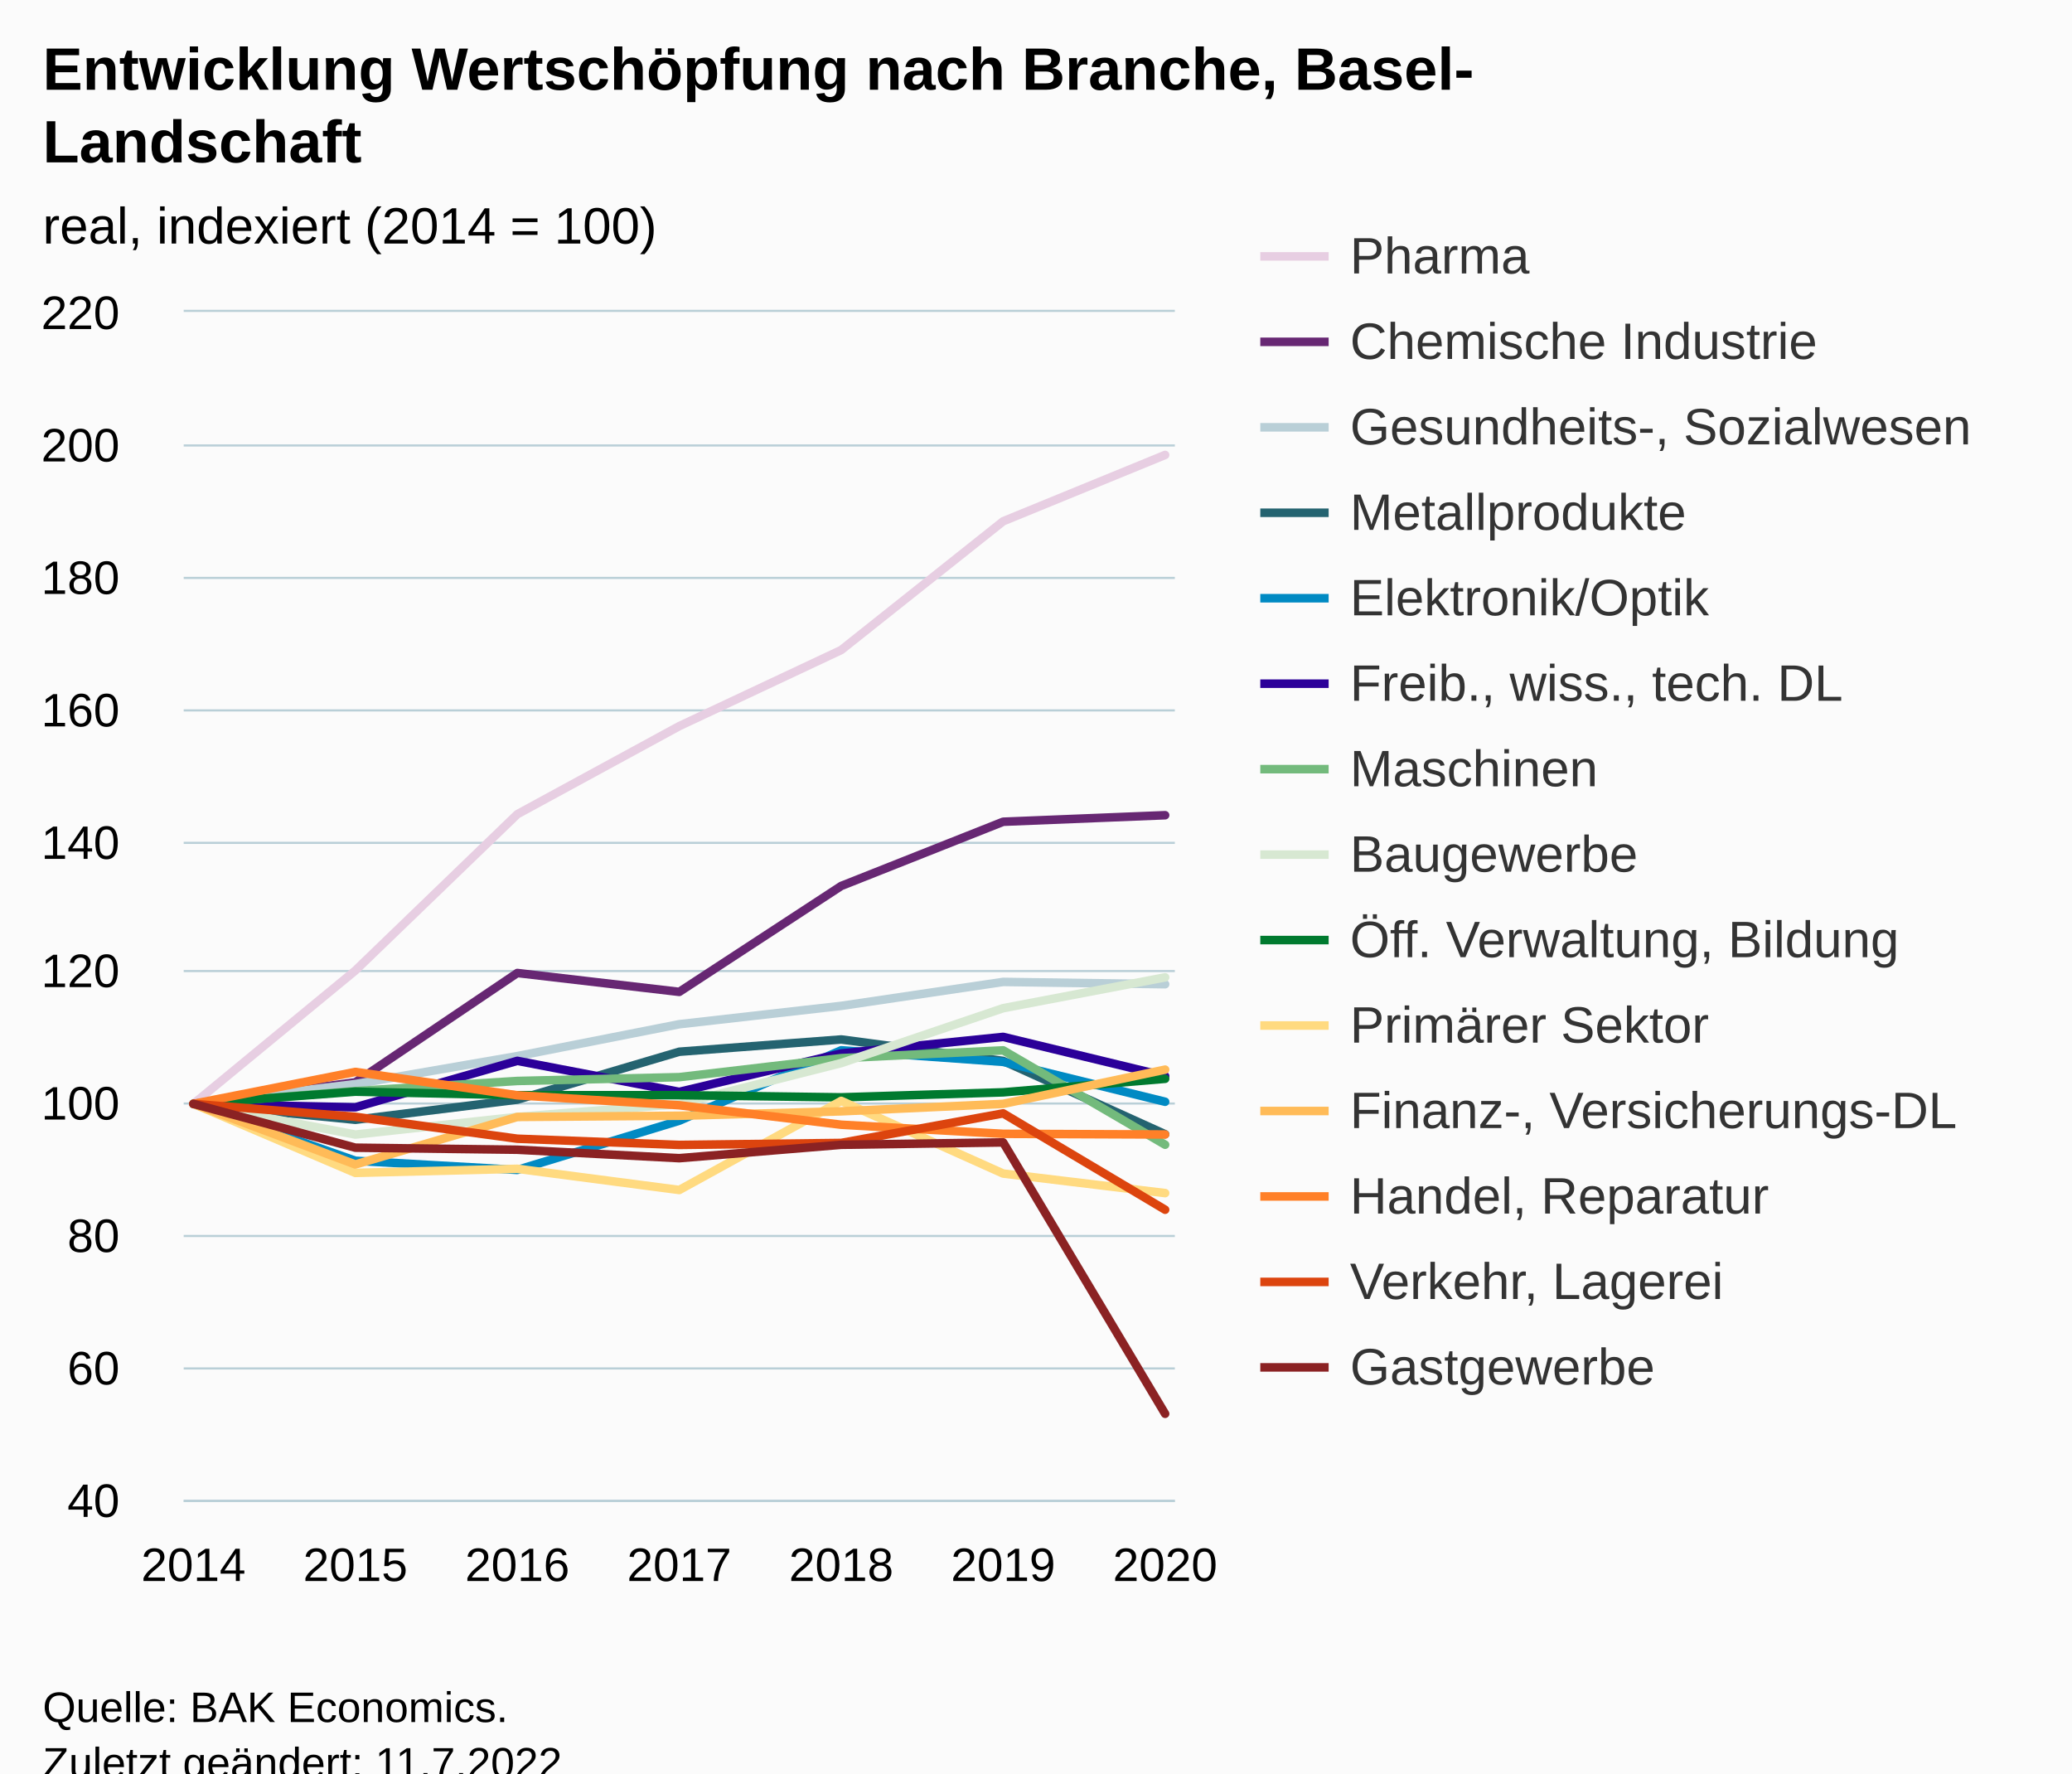
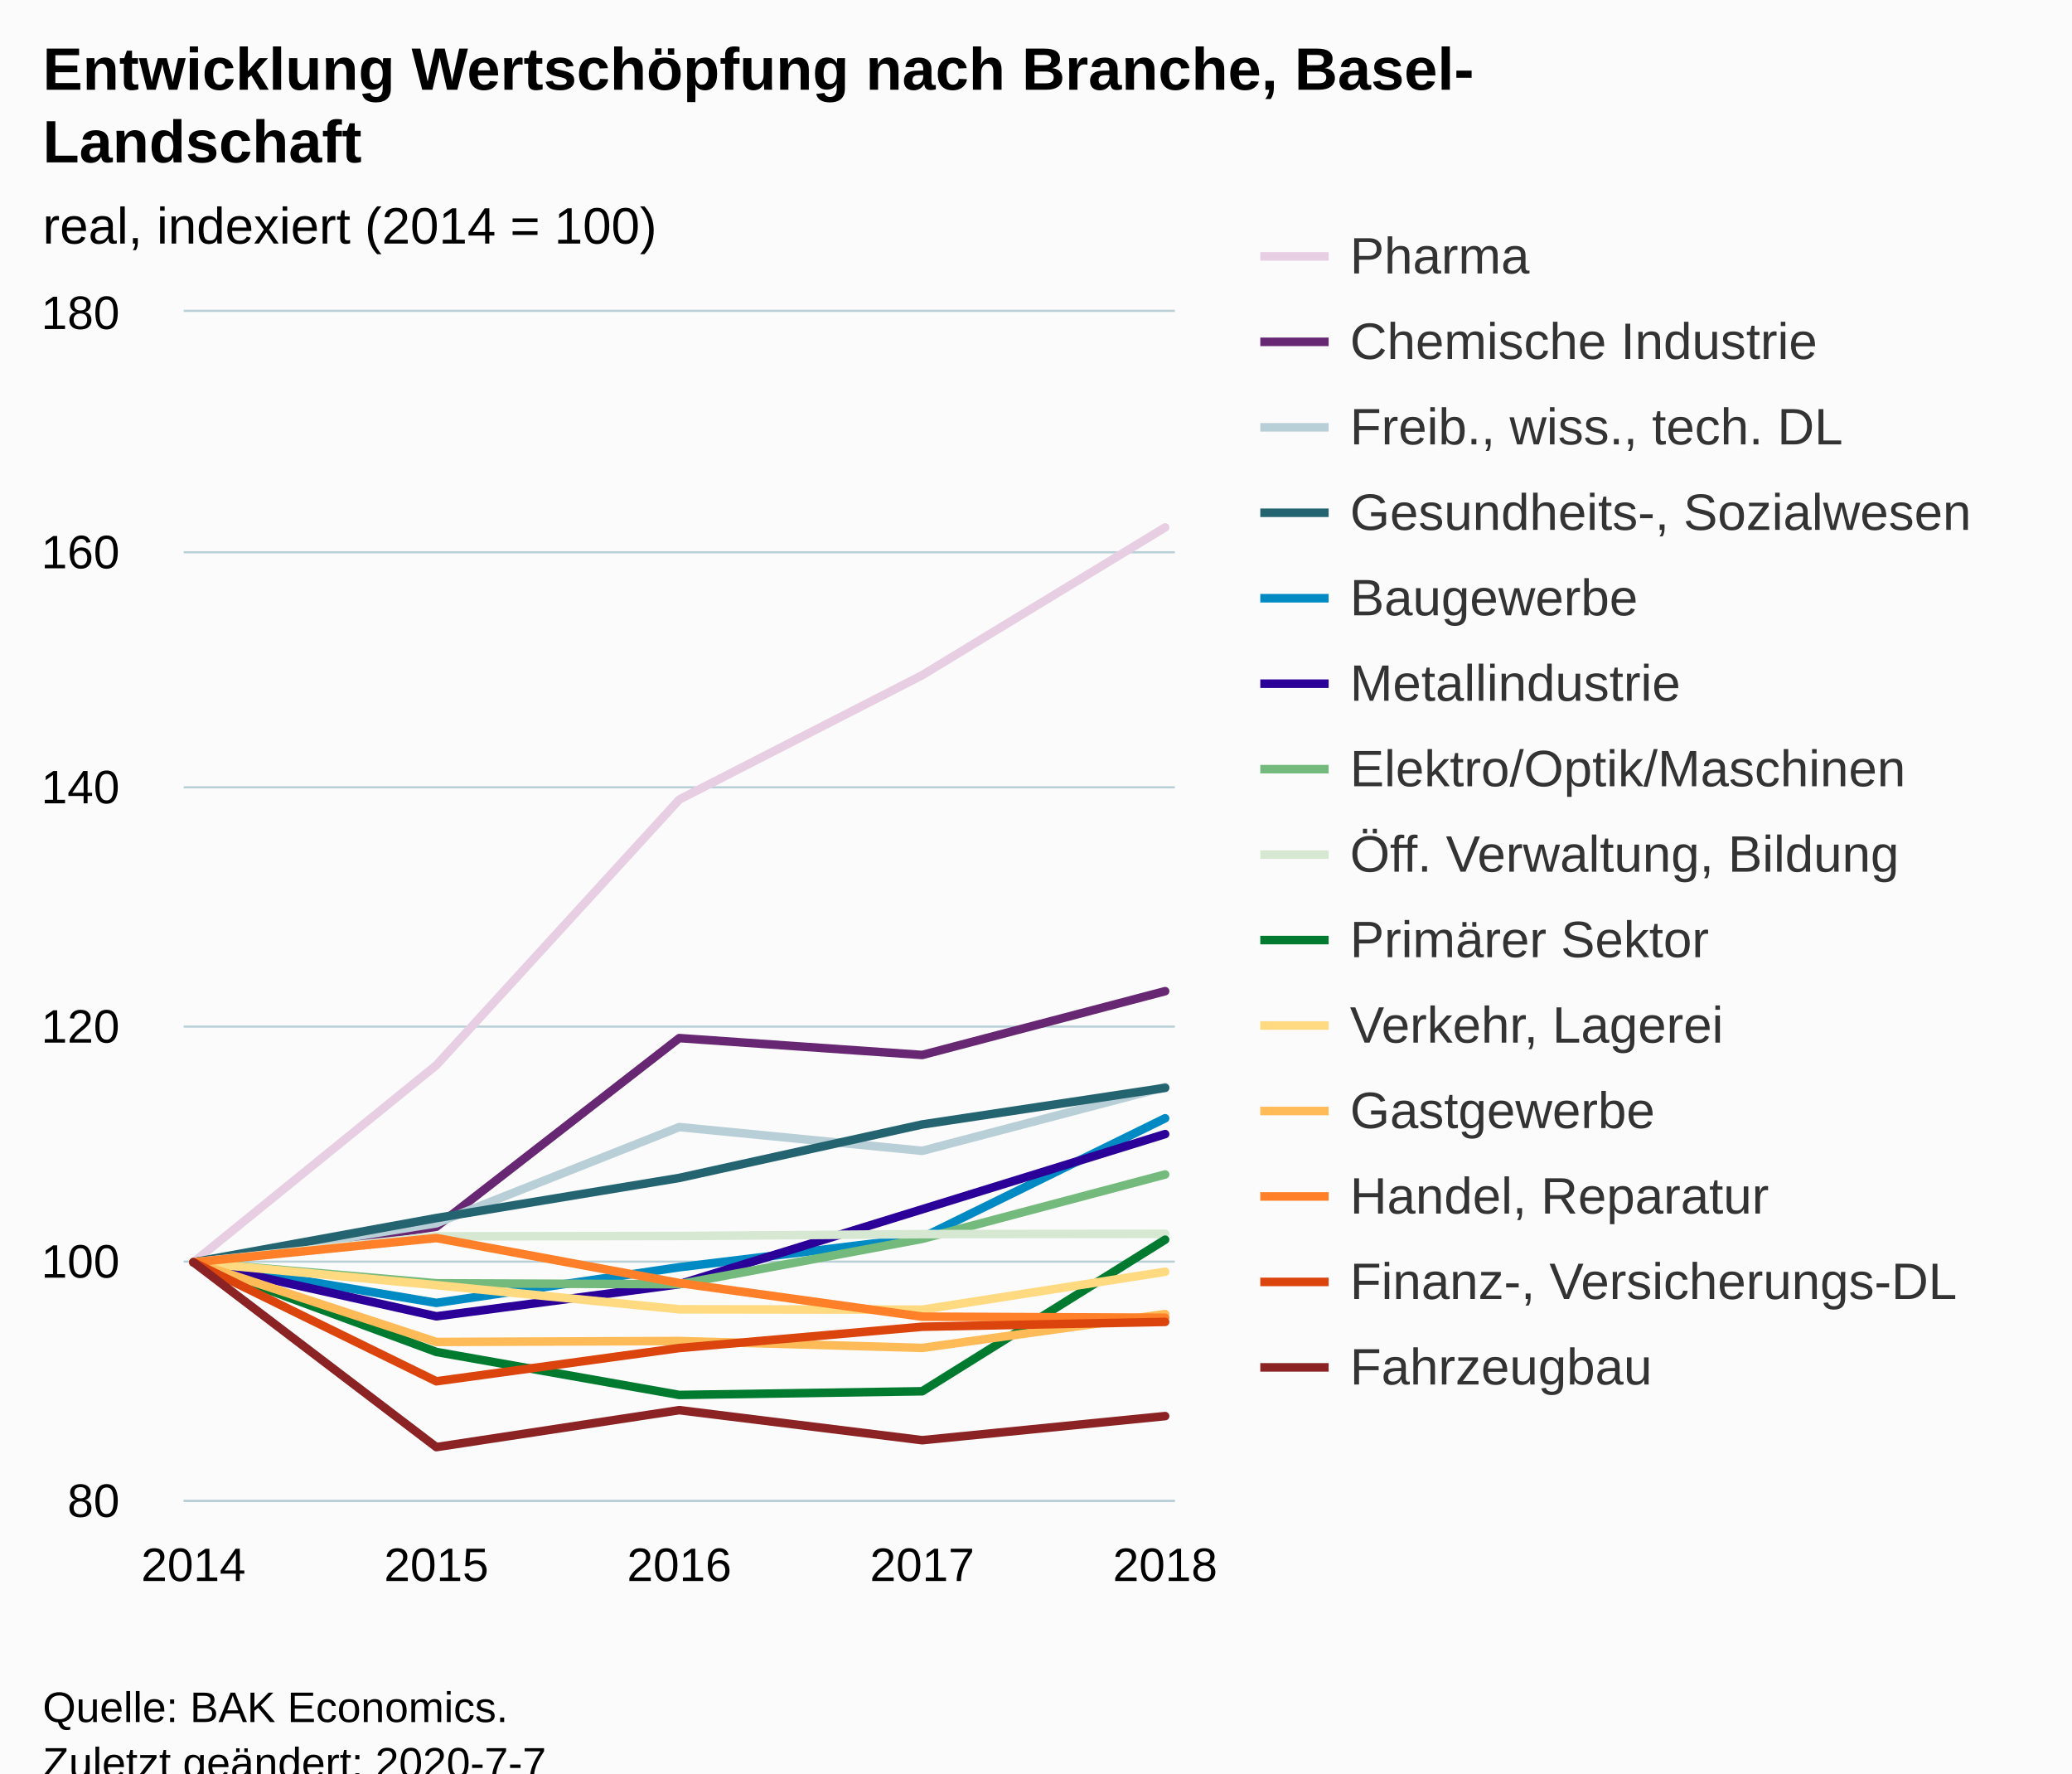
<svg xmlns="http://www.w3.org/2000/svg" version="1.1" class="highcharts-root" style="font-family:Arial;font-size:12px;" viewBox="0 0 485 415">
  <defs>
-     <clipPath id="highcharts-famc9q8-105-">
+     <clipPath id="highcharts-newvuk2-6">
      <rect x="0" y="0" width="232" height="278" fill="none" />
    </clipPath>
-     <clipPath id="highcharts-famc9q8-113-">
+     <clipPath id="highcharts-newvuk2-7">
      <rect x="0" y="0" width="232" height="278" fill="none" />
-     </clipPath>
-     <clipPath id="highcharts-famc9q8-205-">
-       <rect x="43" y="73" width="232" height="278" fill="none" />
    </clipPath>
  </defs>
  <rect fill="#fbfbfb" class="highcharts-background" x="0" y="0" width="485" height="428" rx="0" ry="0" />
  <rect fill="none" class="highcharts-plot-background" x="43" y="73" width="232" height="278" />
  <g class="highcharts-pane-group" data-z-index="0" />
-   <g class="highcharts-grid highcharts-xaxis-grid" data-z-index="1">
+   <g class="highcharts-grid highcharts-xaxis-grid " data-z-index="1">
    <path fill="none" data-z-index="1" class="highcharts-grid-line" d="M 44.5 73 L 44.5 351" opacity="1" />
-     <path fill="none" data-z-index="1" class="highcharts-grid-line" d="M 82.5 73 L 82.5 351" opacity="1" />
-     <path fill="none" data-z-index="1" class="highcharts-grid-line" d="M 120.5 73 L 120.5 351" opacity="1" />
+     <path fill="none" data-z-index="1" class="highcharts-grid-line" d="M 101.5 73 L 101.5 351" opacity="1" />
    <path fill="none" data-z-index="1" class="highcharts-grid-line" d="M 158.5 73 L 158.5 351" opacity="1" />
-     <path fill="none" data-z-index="1" class="highcharts-grid-line" d="M 196.5 73 L 196.5 351" opacity="1" />
-     <path fill="none" data-z-index="1" class="highcharts-grid-line" d="M 234.5 73 L 234.5 351" opacity="1" />
+     <path fill="none" data-z-index="1" class="highcharts-grid-line" d="M 215.5 73 L 215.5 351" opacity="1" />
    <path fill="none" data-z-index="1" class="highcharts-grid-line" d="M 272.5 73 L 272.5 351" opacity="1" />
  </g>
-   <g class="highcharts-grid highcharts-yaxis-grid" data-z-index="1">
+   <g class="highcharts-grid highcharts-yaxis-grid " data-z-index="1">
    <path fill="none" stroke="#B9CFD7" stroke-width="0.5" data-z-index="1" class="highcharts-grid-line" d="M 43 351.25 L 275 351.25" opacity="1" />
-     <path fill="none" stroke="#B9CFD7" stroke-width="0.5" data-z-index="1" class="highcharts-grid-line" d="M 43 320.25 L 275 320.25" opacity="1" />
-     <path fill="none" stroke="#B9CFD7" stroke-width="0.5" data-z-index="1" class="highcharts-grid-line" d="M 43 289.25 L 275 289.25" opacity="1" />
-     <path fill="none" stroke="#B9CFD7" stroke-width="0.5" data-z-index="1" class="highcharts-grid-line" d="M 43 258.25 L 275 258.25" opacity="1" />
-     <path fill="none" stroke="#B9CFD7" stroke-width="0.5" data-z-index="1" class="highcharts-grid-line" d="M 43 227.25 L 275 227.25" opacity="1" />
-     <path fill="none" stroke="#B9CFD7" stroke-width="0.5" data-z-index="1" class="highcharts-grid-line" d="M 43 197.25 L 275 197.25" opacity="1" />
-     <path fill="none" stroke="#B9CFD7" stroke-width="0.5" data-z-index="1" class="highcharts-grid-line" d="M 43 166.25 L 275 166.25" opacity="1" />
-     <path fill="none" stroke="#B9CFD7" stroke-width="0.5" data-z-index="1" class="highcharts-grid-line" d="M 43 135.25 L 275 135.25" opacity="1" />
-     <path fill="none" stroke="#B9CFD7" stroke-width="0.5" data-z-index="1" class="highcharts-grid-line" d="M 43 104.25 L 275 104.25" opacity="1" />
+     <path fill="none" stroke="#B9CFD7" stroke-width="0.5" data-z-index="1" class="highcharts-grid-line" d="M 43 295.25 L 275 295.25" opacity="1" />
+     <path fill="none" stroke="#B9CFD7" stroke-width="0.5" data-z-index="1" class="highcharts-grid-line" d="M 43 240.25 L 275 240.25" opacity="1" />
+     <path fill="none" stroke="#B9CFD7" stroke-width="0.5" data-z-index="1" class="highcharts-grid-line" d="M 43 184.25 L 275 184.25" opacity="1" />
+     <path fill="none" stroke="#B9CFD7" stroke-width="0.5" data-z-index="1" class="highcharts-grid-line" d="M 43 129.25 L 275 129.25" opacity="1" />
    <path fill="none" stroke="#B9CFD7" stroke-width="0.5" data-z-index="1" class="highcharts-grid-line" d="M 43 72.75 L 275 72.75" opacity="1" />
  </g>
  <rect fill="none" class="highcharts-plot-border" data-z-index="1" x="43" y="73" width="232" height="278" />
-   <g class="highcharts-axis highcharts-xaxis" data-z-index="2">
+   <g class="highcharts-axis highcharts-xaxis " data-z-index="2">
    <path fill="none" class="highcharts-axis-line" stroke="#B9CFD7" stroke-width="0.5" data-z-index="7" d="M 43 351.25 L 275 351.25" />
  </g>
-   <g class="highcharts-axis highcharts-yaxis" data-z-index="2">
+   <g class="highcharts-axis highcharts-yaxis " data-z-index="2">
    <path fill="none" class="highcharts-axis-line" data-z-index="7" d="M 43 73 L 43 351" />
  </g>
  <g class="highcharts-series-group" data-z-index="3">
-     <g class="highcharts-series highcharts-series-0 highcharts-line-series" data-z-index="0.1" opacity="1" transform="translate(43,73) scale(1 1)" clip-path="url(#highcharts-famc9q8-113-)">
-       <path fill="none" d="M 2.275 185.333 L 40.183 154.12 L 78.092 117.548 L 116 96.929 L 153.908 79.122 L 191.817 48.99 L 229.725 33.468" class="highcharts-graph" data-z-index="1" stroke="#E7CEE2" stroke-width="2" stroke-linejoin="round" stroke-linecap="round" />
-     </g>
-     <g class="highcharts-markers highcharts-series-0 highcharts-line-series" data-z-index="0.1" opacity="1" transform="translate(43,73) scale(1 1)" clip-path="none" />
-     <g class="highcharts-series highcharts-series-1 highcharts-line-series" data-z-index="0.1" opacity="1" transform="translate(43,73) scale(1 1)" clip-path="url(#highcharts-famc9q8-113-)">
-       <path fill="none" d="M 2.275 185.333 L 40.183 180.283 L 78.092 154.707 L 116 159.124 L 153.908 134.336 L 191.817 119.308 L 229.725 117.779" class="highcharts-graph" data-z-index="1" stroke="#672773" stroke-width="2" stroke-linejoin="round" stroke-linecap="round" />
-     </g>
-     <g class="highcharts-markers highcharts-series-1 highcharts-line-series" data-z-index="0.1" opacity="1" transform="translate(43,73) scale(1 1)" clip-path="none" />
-     <g class="highcharts-series highcharts-series-2 highcharts-line-series" data-z-index="0.1" opacity="1" transform="translate(43,73) scale(1 1)" clip-path="url(#highcharts-famc9q8-113-)">
-       <path fill="none" d="M 2.275 185.333 L 40.183 180.7 L 78.092 174.152 L 116 166.692 L 153.908 162.398 L 191.817 156.792 L 229.725 157.333" class="highcharts-graph" data-z-index="1" stroke="#B9CFD7" stroke-width="2" stroke-linejoin="round" stroke-linecap="round" />
-     </g>
-     <g class="highcharts-markers highcharts-series-2 highcharts-line-series" data-z-index="0.1" opacity="1" transform="translate(43,73) scale(1 1)" clip-path="none" />
-     <g class="highcharts-series highcharts-series-3 highcharts-line-series" data-z-index="0.1" opacity="1" transform="translate(43,73) scale(1 1)" clip-path="url(#highcharts-famc9q8-113-)">
-       <path fill="none" d="M 2.275 185.333 L 40.183 189.055 L 78.092 184.345 L 116 173.132 L 153.908 170.26 L 191.817 175.279 L 229.725 192.438" class="highcharts-graph" data-z-index="1" stroke="#246370" stroke-width="2" stroke-linejoin="round" stroke-linecap="round" />
-     </g>
-     <g class="highcharts-markers highcharts-series-3 highcharts-line-series" data-z-index="0.1" opacity="1" transform="translate(43,73) scale(1 1)" clip-path="none" />
-     <g class="highcharts-series highcharts-series-4 highcharts-line-series" data-z-index="0.1" opacity="1" transform="translate(43,73) scale(1 1)" clip-path="url(#highcharts-famc9q8-113-)">
-       <path fill="none" d="M 2.275 185.333 L 40.183 198.646 L 78.092 200.793 L 116 189.272 L 153.908 172.792 L 191.817 175.511 L 229.725 184.839" class="highcharts-graph" data-z-index="1" stroke="#008AC3" stroke-width="2" stroke-linejoin="round" stroke-linecap="round" />
-     </g>
-     <g class="highcharts-markers highcharts-series-4 highcharts-line-series" data-z-index="0.1" opacity="1" transform="translate(43,73) scale(1 1)" clip-path="none" />
-     <g class="highcharts-series highcharts-series-5 highcharts-line-series" data-z-index="0.1" opacity="1" transform="translate(43,73) scale(1 1)" clip-path="url(#highcharts-famc9q8-113-)">
-       <path fill="none" d="M 2.275 185.333 L 40.183 186.136 L 78.092 175.264 L 116 182.522 L 153.908 173.534 L 191.817 169.657 L 229.725 178.831" class="highcharts-graph" data-z-index="1" stroke="#2B0099" stroke-width="2" stroke-linejoin="round" stroke-linecap="round" />
-     </g>
-     <g class="highcharts-markers highcharts-series-5 highcharts-line-series" data-z-index="0.1" opacity="1" transform="translate(43,73) scale(1 1)" clip-path="none" />
-     <g class="highcharts-series highcharts-series-6 highcharts-line-series" data-z-index="0.1" opacity="1" transform="translate(43,73) scale(1 1)" clip-path="url(#highcharts-famc9q8-113-)">
-       <path fill="none" d="M 2.275 185.333 L 40.183 182.337 L 78.092 179.974 L 116 179.078 L 153.908 174.63 L 191.817 172.808 L 229.725 194.893" class="highcharts-graph" data-z-index="1" stroke="#73BA7C" stroke-width="2" stroke-linejoin="round" stroke-linecap="round" />
-     </g>
-     <g class="highcharts-markers highcharts-series-6 highcharts-line-series" data-z-index="0.1" opacity="1" transform="translate(43,73) scale(1 1)" clip-path="none" />
-     <g class="highcharts-series highcharts-series-7 highcharts-line-series" data-z-index="0.1" opacity="1" transform="translate(43,73) scale(1 1)" clip-path="url(#highcharts-famc9q8-113-)">
-       <path fill="none" d="M 2.275 185.333 L 40.183 192.515 L 78.092 188.376 L 116 185.38 L 153.908 175.789 L 191.817 162.939 L 229.725 155.726" class="highcharts-graph" data-z-index="1" stroke="#D7E8D2" stroke-width="2" stroke-linejoin="round" stroke-linecap="round" />
-     </g>
-     <g class="highcharts-markers highcharts-series-7 highcharts-line-series" data-z-index="0.1" opacity="1" transform="translate(43,73) scale(1 1)" clip-path="none" />
-     <g class="highcharts-series highcharts-series-8 highcharts-line-series" data-z-index="0.1" opacity="1" transform="translate(43,73) scale(1 1)" clip-path="url(#highcharts-famc9q8-113-)">
-       <path fill="none" d="M 2.275 185.333 L 40.183 182.476 L 78.092 183.31 L 116 183.295 L 153.908 183.804 L 191.817 182.631 L 229.725 179.464" class="highcharts-graph" data-z-index="1" stroke="#007A2F" stroke-width="2" stroke-linejoin="round" stroke-linecap="round" />
-     </g>
-     <g class="highcharts-markers highcharts-series-8 highcharts-line-series" data-z-index="0.1" opacity="1" transform="translate(43,73) scale(1 1)" clip-path="none" />
-     <g class="highcharts-series highcharts-series-9 highcharts-line-series" data-z-index="0.1" opacity="1" transform="translate(43,73) scale(1 1)" clip-path="url(#highcharts-famc9q8-113-)">
-       <path fill="none" d="M 2.275 185.333 L 40.183 201.488 L 78.092 200.531 L 116 205.488 L 153.908 184.638 L 191.817 201.643 L 229.725 206.214" class="highcharts-graph" data-z-index="1" stroke="#FFDA80" stroke-width="2" stroke-linejoin="round" stroke-linecap="round" />
-     </g>
-     <g class="highcharts-markers highcharts-series-9 highcharts-line-series" data-z-index="0.1" opacity="1" transform="translate(43,73) scale(1 1)" clip-path="none" />
-     <g class="highcharts-series highcharts-series-10 highcharts-line-series" data-z-index="0.1" opacity="1" transform="translate(43,73) scale(1 1)" clip-path="url(#highcharts-famc9q8-113-)">
-       <path fill="none" d="M 2.275 185.333 L 40.183 199.511 L 78.092 188.391 L 116 188.113 L 153.908 187.079 L 191.817 185.333 L 229.725 177.318" class="highcharts-graph" data-z-index="1" stroke="#FFBB58" stroke-width="2" stroke-linejoin="round" stroke-linecap="round" />
-     </g>
-     <g class="highcharts-markers highcharts-series-10 highcharts-line-series" data-z-index="0.1" opacity="1" transform="translate(43,73) scale(1 1)" clip-path="none" />
-     <g class="highcharts-series highcharts-series-11 highcharts-line-series" data-z-index="0.1" opacity="1" transform="translate(43,73) scale(1 1)" clip-path="url(#highcharts-famc9q8-113-)">
-       <path fill="none" d="M 2.275 185.333 L 40.183 177.858 L 78.092 183.326 L 116 185.658 L 153.908 190.214 L 191.817 192.345 L 229.725 192.5" class="highcharts-graph" data-z-index="1" stroke="#FF8028" stroke-width="2" stroke-linejoin="round" stroke-linecap="round" />
-     </g>
-     <g class="highcharts-markers highcharts-series-11 highcharts-line-series" data-z-index="0.1" opacity="1" transform="translate(43,73) scale(1 1)" clip-path="none" />
-     <g class="highcharts-series highcharts-series-12 highcharts-line-series" data-z-index="0.1" opacity="1" transform="translate(43,73) scale(1 1)" clip-path="url(#highcharts-famc9q8-113-)">
-       <path fill="none" d="M 2.275 185.333 L 40.183 188.36 L 78.092 193.488 L 116 194.94 L 153.908 194.476 L 191.817 187.557 L 229.725 210.106" class="highcharts-graph" data-z-index="1" stroke="#DC440E" stroke-width="2" stroke-linejoin="round" stroke-linecap="round" />
-     </g>
-     <g class="highcharts-markers highcharts-series-12 highcharts-line-series" data-z-index="0.1" opacity="1" transform="translate(43,73) scale(1 1)" clip-path="none" />
-     <g class="highcharts-series highcharts-series-13 highcharts-line-series" data-z-index="0.1" opacity="1" transform="translate(43,73) scale(1 1)" clip-path="url(#highcharts-famc9q8-113-)">
-       <path fill="none" d="M 2.275 185.333 L 40.183 195.588 L 78.092 196.067 L 116 198.044 L 153.908 194.909 L 191.817 194.353 L 229.725 257.86" class="highcharts-graph" data-z-index="1" stroke="#8B2223" stroke-width="2" stroke-linejoin="round" stroke-linecap="round" />
-     </g>
-     <g class="highcharts-markers highcharts-series-13 highcharts-line-series" data-z-index="0.1" opacity="1" transform="translate(43,73) scale(1 1)" clip-path="none" />
+     <g data-z-index="0.1" class="highcharts-series highcharts-series-0 highcharts-line-series " transform="translate(43,73) scale(1 1)" clip-path="url(#highcharts-newvuk2-7)">
+       <path fill="none" d="M 2.275 222.4 L 59.137 176.28 L 116 114.119 L 172.863 85.012 L 229.725 50.429" class="highcharts-graph" data-z-index="1" stroke="#E7CEE2" stroke-width="2" stroke-linejoin="round" stroke-linecap="round" />
+     </g>
+     <g data-z-index="0.1" class="highcharts-markers highcharts-series-0 highcharts-line-series " transform="translate(43,73) scale(1 1)" clip-path="none" />
+     <g data-z-index="0.1" class="highcharts-series highcharts-series-1 highcharts-line-series " transform="translate(43,73) scale(1 1)" clip-path="url(#highcharts-newvuk2-7)">
+       <path fill="none" d="M 2.275 222.4 L 59.137 214.088 L 116 169.941 L 172.863 173.889 L 229.725 158.96" class="highcharts-graph" data-z-index="1" stroke="#672773" stroke-width="2" stroke-linejoin="round" stroke-linecap="round" />
+     </g>
+     <g data-z-index="0.1" class="highcharts-markers highcharts-series-1 highcharts-line-series " transform="translate(43,73) scale(1 1)" clip-path="none" />
+     <g data-z-index="0.1" class="highcharts-series highcharts-series-2 highcharts-line-series " transform="translate(43,73) scale(1 1)" clip-path="url(#highcharts-newvuk2-7)">
+       <path fill="none" d="M 2.275 222.4 L 59.137 213.282 L 116 190.764 L 172.863 196.324 L 229.725 181.395" class="highcharts-graph" data-z-index="1" stroke="#B9CFD7" stroke-width="2" stroke-linejoin="round" stroke-linecap="round" />
+     </g>
+     <g data-z-index="0.1" class="highcharts-markers highcharts-series-2 highcharts-line-series " transform="translate(43,73) scale(1 1)" clip-path="none" />
+     <g data-z-index="0.1" class="highcharts-series highcharts-series-3 highcharts-line-series " transform="translate(43,73) scale(1 1)" clip-path="url(#highcharts-newvuk2-7)">
+       <path fill="none" d="M 2.275 222.4 L 59.137 212.058 L 116 202.662 L 172.863 190.152 L 229.725 181.59" class="highcharts-graph" data-z-index="1" stroke="#246370" stroke-width="2" stroke-linejoin="round" stroke-linecap="round" />
+     </g>
+     <g data-z-index="0.1" class="highcharts-markers highcharts-series-3 highcharts-line-series " transform="translate(43,73) scale(1 1)" clip-path="none" />
+     <g data-z-index="0.1" class="highcharts-series highcharts-series-4 highcharts-line-series " transform="translate(43,73) scale(1 1)" clip-path="url(#highcharts-newvuk2-7)">
+       <path fill="none" d="M 2.275 222.4 L 59.137 231.908 L 116 223.568 L 172.863 216.618 L 229.725 188.706" class="highcharts-graph" data-z-index="1" stroke="#008AC3" stroke-width="2" stroke-linejoin="round" stroke-linecap="round" />
+     </g>
+     <g data-z-index="0.1" class="highcharts-markers highcharts-series-4 highcharts-line-series " transform="translate(43,73) scale(1 1)" clip-path="none" />
+     <g data-z-index="0.1" class="highcharts-series highcharts-series-5 highcharts-line-series " transform="translate(43,73) scale(1 1)" clip-path="url(#highcharts-newvuk2-7)">
+       <path fill="none" d="M 2.275 222.4 L 59.137 235.049 L 116 227.543 L 172.863 210.001 L 229.725 192.404" class="highcharts-graph" data-z-index="1" stroke="#2B0099" stroke-width="2" stroke-linejoin="round" stroke-linecap="round" />
+     </g>
+     <g data-z-index="0.1" class="highcharts-markers highcharts-series-5 highcharts-line-series " transform="translate(43,73) scale(1 1)" clip-path="none" />
+     <g data-z-index="0.1" class="highcharts-series highcharts-series-6 highcharts-line-series " transform="translate(43,73) scale(1 1)" clip-path="url(#highcharts-newvuk2-7)">
+       <path fill="none" d="M 2.275 222.4 L 59.137 227.321 L 116 227.543 L 172.863 216.923 L 229.725 201.856" class="highcharts-graph" data-z-index="1" stroke="#73BA7C" stroke-width="2" stroke-linejoin="round" stroke-linecap="round" />
+     </g>
+     <g data-z-index="0.1" class="highcharts-markers highcharts-series-6 highcharts-line-series " transform="translate(43,73) scale(1 1)" clip-path="none" />
+     <g data-z-index="0.1" class="highcharts-series highcharts-series-7 highcharts-line-series " transform="translate(43,73) scale(1 1)" clip-path="url(#highcharts-newvuk2-7)">
+       <path fill="none" d="M 2.275 222.4 L 59.137 216.34 L 116 216.256 L 172.863 215.811 L 229.725 215.756" class="highcharts-graph" data-z-index="1" stroke="#D7E8D2" stroke-width="2" stroke-linejoin="round" stroke-linecap="round" />
+     </g>
+     <g data-z-index="0.1" class="highcharts-markers highcharts-series-7 highcharts-line-series " transform="translate(43,73) scale(1 1)" clip-path="none" />
+     <g data-z-index="0.1" class="highcharts-series highcharts-series-8 highcharts-line-series " transform="translate(43,73) scale(1 1)" clip-path="url(#highcharts-newvuk2-7)">
+       <path fill="none" d="M 2.275 222.4 L 59.137 243.389 L 116 253.453 L 172.863 252.591 L 229.725 217.118" class="highcharts-graph" data-z-index="1" stroke="#007A2F" stroke-width="2" stroke-linejoin="round" stroke-linecap="round" />
+     </g>
+     <g data-z-index="0.1" class="highcharts-markers highcharts-series-8 highcharts-line-series " transform="translate(43,73) scale(1 1)" clip-path="none" />
+     <g data-z-index="0.1" class="highcharts-series highcharts-series-9 highcharts-line-series " transform="translate(43,73) scale(1 1)" clip-path="url(#highcharts-newvuk2-7)">
+       <path fill="none" d="M 2.275 222.4 L 59.137 227.765 L 116 233.409 L 172.863 233.492 L 229.725 224.624" class="highcharts-graph" data-z-index="1" stroke="#FFDA80" stroke-width="2" stroke-linejoin="round" stroke-linecap="round" />
+     </g>
+     <g data-z-index="0.1" class="highcharts-markers highcharts-series-9 highcharts-line-series " transform="translate(43,73) scale(1 1)" clip-path="none" />
+     <g data-z-index="0.1" class="highcharts-series highcharts-series-10 highcharts-line-series " transform="translate(43,73) scale(1 1)" clip-path="url(#highcharts-newvuk2-7)">
+       <path fill="none" d="M 2.275 222.4 L 59.137 241.054 L 116 240.831 L 172.863 242.444 L 229.725 234.521" class="highcharts-graph" data-z-index="1" stroke="#FFBB58" stroke-width="2" stroke-linejoin="round" stroke-linecap="round" />
+     </g>
+     <g data-z-index="0.1" class="highcharts-markers highcharts-series-10 highcharts-line-series " transform="translate(43,73) scale(1 1)" clip-path="none" />
+     <g data-z-index="0.1" class="highcharts-series highcharts-series-11 highcharts-line-series " transform="translate(43,73) scale(1 1)" clip-path="url(#highcharts-newvuk2-7)">
+       <path fill="none" d="M 2.275 222.4 L 59.137 216.729 L 116 227.265 L 172.863 235.132 L 229.725 235.383" class="highcharts-graph" data-z-index="1" stroke="#FF8028" stroke-width="2" stroke-linejoin="round" stroke-linecap="round" />
+     </g>
+     <g data-z-index="0.1" class="highcharts-markers highcharts-series-11 highcharts-line-series " transform="translate(43,73) scale(1 1)" clip-path="none" />
+     <g data-z-index="0.1" class="highcharts-series highcharts-series-12 highcharts-line-series " transform="translate(43,73) scale(1 1)" clip-path="url(#highcharts-newvuk2-7)">
+       <path fill="none" d="M 2.275 222.4 L 59.137 250.256 L 116 242.472 L 172.863 237.495 L 229.725 236.356" class="highcharts-graph" data-z-index="1" stroke="#DC440E" stroke-width="2" stroke-linejoin="round" stroke-linecap="round" />
+     </g>
+     <g data-z-index="0.1" class="highcharts-markers highcharts-series-12 highcharts-line-series " transform="translate(43,73) scale(1 1)" clip-path="none" />
+     <g data-z-index="0.1" class="highcharts-series highcharts-series-13 highcharts-line-series " transform="translate(43,73) scale(1 1)" clip-path="url(#highcharts-newvuk2-7)">
+       <path fill="none" d="M 2.275 222.4 L 59.137 265.657 L 116 257.011 L 172.863 264.044 L 229.725 258.401" class="highcharts-graph" data-z-index="1" stroke="#8B2223" stroke-width="2" stroke-linejoin="round" stroke-linecap="round" />
+     </g>
+     <g data-z-index="0.1" class="highcharts-markers highcharts-series-13 highcharts-line-series " transform="translate(43,73) scale(1 1)" clip-path="none" />
  </g>
  <text x="10" text-anchor="start" class="highcharts-title" data-z-index="4" style="color:#000000;font-size:14px;font-weight:bold;fill:#000000;" y="21">
    <tspan>Entwicklung Wertschöpfung nach Branche, Basel-</tspan>
    <tspan dy="17" x="10">Landschaft</tspan>
  </text>
  <text x="10" text-anchor="start" class="highcharts-subtitle" data-z-index="4" style="color:#000000;font-size:12px;font-weight:normal;fill:#000000;" y="57">
    <tspan>real, indexiert (2014 = 100)</tspan>
  </text>
-   <text x="10" text-anchor="start" class="highcharts-caption" data-z-index="4" style="color:#666666;fill:#666666;" y="385" />
  <g class="highcharts-legend" data-z-index="7" transform="translate(287,46)">
    <rect fill="none" class="highcharts-legend-box" rx="0" ry="0" x="0" y="0" width="188" height="291" visibility="visible" />
    <g data-z-index="1">
      <g>
        <g class="highcharts-legend-item highcharts-line-series highcharts-color-undefined highcharts-series-0" data-z-index="1" transform="translate(8,3)">
          <path fill="none" d="M 0 11 L 16 11" class="highcharts-graph" stroke="#E7CEE2" stroke-width="2" />
-           <text x="21" style="color:#333333;cursor:pointer;font-size:12px;font-weight:normal;fill:#333333;" text-anchor="start" data-z-index="2" y="15">
+           <text x="21" style="color:#333333;font-size:12px;font-weight:normal;cursor:pointer;fill:#333333;" text-anchor="start" data-z-index="2" y="15">
            <tspan>Pharma</tspan>
          </text>
        </g>
        <g class="highcharts-legend-item highcharts-line-series highcharts-color-undefined highcharts-series-1" data-z-index="1" transform="translate(8,23)">
          <path fill="none" d="M 0 11 L 16 11" class="highcharts-graph" stroke="#672773" stroke-width="2" />
-           <text x="21" y="15" style="color:#333333;cursor:pointer;font-size:12px;font-weight:normal;fill:#333333;" text-anchor="start" data-z-index="2">
+           <text x="21" y="15" style="color:#333333;font-size:12px;font-weight:normal;cursor:pointer;fill:#333333;" text-anchor="start" data-z-index="2">
            <tspan>Chemische Industrie</tspan>
          </text>
        </g>
        <g class="highcharts-legend-item highcharts-line-series highcharts-color-undefined highcharts-series-2" data-z-index="1" transform="translate(8,43)">
          <path fill="none" d="M 0 11 L 16 11" class="highcharts-graph" stroke="#B9CFD7" stroke-width="2" />
-           <text x="21" y="15" style="color:#333333;cursor:pointer;font-size:12px;font-weight:normal;fill:#333333;" text-anchor="start" data-z-index="2">
-             <tspan>Gesundheits-, Sozialwesen</tspan>
+           <text x="21" y="15" style="color:#333333;font-size:12px;font-weight:normal;cursor:pointer;fill:#333333;" text-anchor="start" data-z-index="2">
+             <tspan>Freib., wiss., tech. DL</tspan>
          </text>
        </g>
        <g class="highcharts-legend-item highcharts-line-series highcharts-color-undefined highcharts-series-3" data-z-index="1" transform="translate(8,63)">
          <path fill="none" d="M 0 11 L 16 11" class="highcharts-graph" stroke="#246370" stroke-width="2" />
-           <text x="21" y="15" style="color:#333333;cursor:pointer;font-size:12px;font-weight:normal;fill:#333333;" text-anchor="start" data-z-index="2">
-             <tspan>Metallprodukte</tspan>
+           <text x="21" y="15" style="color:#333333;font-size:12px;font-weight:normal;cursor:pointer;fill:#333333;" text-anchor="start" data-z-index="2">
+             <tspan>Gesundheits-, Sozialwesen</tspan>
          </text>
        </g>
        <g class="highcharts-legend-item highcharts-line-series highcharts-color-undefined highcharts-series-4" data-z-index="1" transform="translate(8,83)">
          <path fill="none" d="M 0 11 L 16 11" class="highcharts-graph" stroke="#008AC3" stroke-width="2" />
-           <text x="21" y="15" style="color:#333333;cursor:pointer;font-size:12px;font-weight:normal;fill:#333333;" text-anchor="start" data-z-index="2">
-             <tspan>Elektronik/Optik</tspan>
+           <text x="21" y="15" style="color:#333333;font-size:12px;font-weight:normal;cursor:pointer;fill:#333333;" text-anchor="start" data-z-index="2">
+             <tspan>Baugewerbe</tspan>
          </text>
        </g>
        <g class="highcharts-legend-item highcharts-line-series highcharts-color-undefined highcharts-series-5" data-z-index="1" transform="translate(8,103)">
          <path fill="none" d="M 0 11 L 16 11" class="highcharts-graph" stroke="#2B0099" stroke-width="2" />
-           <text x="21" y="15" style="color:#333333;cursor:pointer;font-size:12px;font-weight:normal;fill:#333333;" text-anchor="start" data-z-index="2">
-             <tspan>Freib., wiss., tech. DL</tspan>
+           <text x="21" y="15" style="color:#333333;font-size:12px;font-weight:normal;cursor:pointer;fill:#333333;" text-anchor="start" data-z-index="2">
+             <tspan>Metallindustrie</tspan>
          </text>
        </g>
        <g class="highcharts-legend-item highcharts-line-series highcharts-color-undefined highcharts-series-6" data-z-index="1" transform="translate(8,123)">
          <path fill="none" d="M 0 11 L 16 11" class="highcharts-graph" stroke="#73BA7C" stroke-width="2" />
-           <text x="21" y="15" style="color:#333333;cursor:pointer;font-size:12px;font-weight:normal;fill:#333333;" text-anchor="start" data-z-index="2">
-             <tspan>Maschinen</tspan>
+           <text x="21" y="15" style="color:#333333;font-size:12px;font-weight:normal;cursor:pointer;fill:#333333;" text-anchor="start" data-z-index="2">
+             <tspan>Elektro/Optik/Maschinen</tspan>
          </text>
        </g>
        <g class="highcharts-legend-item highcharts-line-series highcharts-color-undefined highcharts-series-7" data-z-index="1" transform="translate(8,143)">
          <path fill="none" d="M 0 11 L 16 11" class="highcharts-graph" stroke="#D7E8D2" stroke-width="2" />
-           <text x="21" y="15" style="color:#333333;cursor:pointer;font-size:12px;font-weight:normal;fill:#333333;" text-anchor="start" data-z-index="2">
-             <tspan>Baugewerbe</tspan>
+           <text x="21" y="15" style="color:#333333;font-size:12px;font-weight:normal;cursor:pointer;fill:#333333;" text-anchor="start" data-z-index="2">
+             <tspan>Öff. Verwaltung, Bildung</tspan>
          </text>
        </g>
        <g class="highcharts-legend-item highcharts-line-series highcharts-color-undefined highcharts-series-8" data-z-index="1" transform="translate(8,163)">
          <path fill="none" d="M 0 11 L 16 11" class="highcharts-graph" stroke="#007A2F" stroke-width="2" />
-           <text x="21" y="15" style="color:#333333;cursor:pointer;font-size:12px;font-weight:normal;fill:#333333;" text-anchor="start" data-z-index="2">
-             <tspan>Öff. Verwaltung, Bildung</tspan>
+           <text x="21" y="15" style="color:#333333;font-size:12px;font-weight:normal;cursor:pointer;fill:#333333;" text-anchor="start" data-z-index="2">
+             <tspan>Primärer Sektor</tspan>
          </text>
        </g>
        <g class="highcharts-legend-item highcharts-line-series highcharts-color-undefined highcharts-series-9" data-z-index="1" transform="translate(8,183)">
          <path fill="none" d="M 0 11 L 16 11" class="highcharts-graph" stroke="#FFDA80" stroke-width="2" />
-           <text x="21" y="15" style="color:#333333;cursor:pointer;font-size:12px;font-weight:normal;fill:#333333;" text-anchor="start" data-z-index="2">
-             <tspan>Primärer Sektor</tspan>
+           <text x="21" y="15" style="color:#333333;font-size:12px;font-weight:normal;cursor:pointer;fill:#333333;" text-anchor="start" data-z-index="2">
+             <tspan>Verkehr, Lagerei</tspan>
          </text>
        </g>
        <g class="highcharts-legend-item highcharts-line-series highcharts-color-undefined highcharts-series-10" data-z-index="1" transform="translate(8,203)">
          <path fill="none" d="M 0 11 L 16 11" class="highcharts-graph" stroke="#FFBB58" stroke-width="2" />
-           <text x="21" y="15" style="color:#333333;cursor:pointer;font-size:12px;font-weight:normal;fill:#333333;" text-anchor="start" data-z-index="2">
-             <tspan>Finanz-, Versicherungs-DL</tspan>
+           <text x="21" y="15" style="color:#333333;font-size:12px;font-weight:normal;cursor:pointer;fill:#333333;" text-anchor="start" data-z-index="2">
+             <tspan>Gastgewerbe</tspan>
          </text>
        </g>
        <g class="highcharts-legend-item highcharts-line-series highcharts-color-undefined highcharts-series-11" data-z-index="1" transform="translate(8,223)">
          <path fill="none" d="M 0 11 L 16 11" class="highcharts-graph" stroke="#FF8028" stroke-width="2" />
-           <text x="21" y="15" style="color:#333333;cursor:pointer;font-size:12px;font-weight:normal;fill:#333333;" text-anchor="start" data-z-index="2">
+           <text x="21" y="15" style="color:#333333;font-size:12px;font-weight:normal;cursor:pointer;fill:#333333;" text-anchor="start" data-z-index="2">
            <tspan>Handel, Reparatur</tspan>
          </text>
        </g>
        <g class="highcharts-legend-item highcharts-line-series highcharts-color-undefined highcharts-series-12" data-z-index="1" transform="translate(8,243)">
          <path fill="none" d="M 0 11 L 16 11" class="highcharts-graph" stroke="#DC440E" stroke-width="2" />
-           <text x="21" y="15" style="color:#333333;cursor:pointer;font-size:12px;font-weight:normal;fill:#333333;" text-anchor="start" data-z-index="2">
-             <tspan>Verkehr, Lagerei</tspan>
+           <text x="21" y="15" style="color:#333333;font-size:12px;font-weight:normal;cursor:pointer;fill:#333333;" text-anchor="start" data-z-index="2">
+             <tspan>Finanz-, Versicherungs-DL</tspan>
          </text>
        </g>
        <g class="highcharts-legend-item highcharts-line-series highcharts-color-undefined highcharts-series-13" data-z-index="1" transform="translate(8,263)">
          <path fill="none" d="M 0 11 L 16 11" class="highcharts-graph" stroke="#8B2223" stroke-width="2" />
-           <text x="21" y="15" style="color:#333333;cursor:pointer;font-size:12px;font-weight:normal;fill:#333333;" text-anchor="start" data-z-index="2">
-             <tspan>Gastgewerbe</tspan>
+           <text x="21" y="15" style="color:#333333;font-size:12px;font-weight:normal;cursor:pointer;fill:#333333;" text-anchor="start" data-z-index="2">
+             <tspan>Fahrzeugbau</tspan>
          </text>
        </g>
      </g>
    </g>
  </g>
-   <g class="highcharts-axis-labels highcharts-xaxis-labels" data-z-index="7">
+   <g class="highcharts-axis-labels highcharts-xaxis-labels " data-z-index="7">
    <text x="45.275" style="color:#000000;cursor:default;font-size:11px;fill:#000000;" text-anchor="middle" transform="translate(0,0)" y="370" opacity="1">2014</text>
-     <text x="83.183" style="color:#000000;cursor:default;font-size:11px;fill:#000000;" text-anchor="middle" transform="translate(0,0)" y="370" opacity="1">2015</text>
-     <text x="121.092" style="color:#000000;cursor:default;font-size:11px;fill:#000000;" text-anchor="middle" transform="translate(0,0)" y="370" opacity="1">2016</text>
-     <text x="159" style="color:#000000;cursor:default;font-size:11px;fill:#000000;" text-anchor="middle" transform="translate(0,0)" y="370" opacity="1">2017</text>
-     <text x="196.908" style="color:#000000;cursor:default;font-size:11px;fill:#000000;" text-anchor="middle" transform="translate(0,0)" y="370" opacity="1">2018</text>
-     <text x="234.817" style="color:#000000;cursor:default;font-size:11px;fill:#000000;" text-anchor="middle" transform="translate(0,0)" y="370" opacity="1">2019</text>
-     <text x="272.725" style="color:#000000;cursor:default;font-size:11px;fill:#000000;" text-anchor="middle" transform="translate(0,0)" y="370" opacity="1">2020</text>
-   </g>
-   <g class="highcharts-axis-labels highcharts-yaxis-labels" data-z-index="7">
-     <text x="28" style="color:#000000;cursor:default;font-size:11px;fill:#000000;" text-anchor="end" transform="translate(0,0)" y="355" opacity="1">40</text>
-     <text x="28" style="color:#000000;cursor:default;font-size:11px;fill:#000000;" text-anchor="end" transform="translate(0,0)" y="324" opacity="1">60</text>
-     <text x="28" style="color:#000000;cursor:default;font-size:11px;fill:#000000;" text-anchor="end" transform="translate(0,0)" y="293" opacity="1">80</text>
-     <text x="28" style="color:#000000;cursor:default;font-size:11px;fill:#000000;" text-anchor="end" transform="translate(0,0)" y="262" opacity="1">100</text>
-     <text x="28" style="color:#000000;cursor:default;font-size:11px;fill:#000000;" text-anchor="end" transform="translate(0,0)" y="231" opacity="1">120</text>
-     <text x="28" style="color:#000000;cursor:default;font-size:11px;fill:#000000;" text-anchor="end" transform="translate(0,0)" y="201" opacity="1">140</text>
-     <text x="28" style="color:#000000;cursor:default;font-size:11px;fill:#000000;" text-anchor="end" transform="translate(0,0)" y="170" opacity="1">160</text>
-     <text x="28" style="color:#000000;cursor:default;font-size:11px;fill:#000000;" text-anchor="end" transform="translate(0,0)" y="139" opacity="1">180</text>
-     <text x="28" style="color:#000000;cursor:default;font-size:11px;fill:#000000;" text-anchor="end" transform="translate(0,0)" y="108" opacity="1">200</text>
-     <text x="28" style="color:#000000;cursor:default;font-size:11px;fill:#000000;" text-anchor="end" transform="translate(0,0)" y="77" opacity="1">220</text>
+     <text x="102.137" style="color:#000000;cursor:default;font-size:11px;fill:#000000;" text-anchor="middle" transform="translate(0,0)" y="370" opacity="1">2015</text>
+     <text x="159" style="color:#000000;cursor:default;font-size:11px;fill:#000000;" text-anchor="middle" transform="translate(0,0)" y="370" opacity="1">2016</text>
+     <text x="215.863" style="color:#000000;cursor:default;font-size:11px;fill:#000000;" text-anchor="middle" transform="translate(0,0)" y="370" opacity="1">2017</text>
+     <text x="272.725" style="color:#000000;cursor:default;font-size:11px;fill:#000000;" text-anchor="middle" transform="translate(0,0)" y="370" opacity="1">2018</text>
+   </g>
+   <g class="highcharts-axis-labels highcharts-yaxis-labels " data-z-index="7">
+     <text x="28" style="color:#000000;cursor:default;font-size:11px;fill:#000000;" text-anchor="end" transform="translate(0,0)" y="355" opacity="1">80</text>
+     <text x="28" style="color:#000000;cursor:default;font-size:11px;fill:#000000;" text-anchor="end" transform="translate(0,0)" y="299" opacity="1">100</text>
+     <text x="28" style="color:#000000;cursor:default;font-size:11px;fill:#000000;" text-anchor="end" transform="translate(0,0)" y="244" opacity="1">120</text>
+     <text x="28" style="color:#000000;cursor:default;font-size:11px;fill:#000000;" text-anchor="end" transform="translate(0,0)" y="188" opacity="1">140</text>
+     <text x="28" style="color:#000000;cursor:default;font-size:11px;fill:#000000;" text-anchor="end" transform="translate(0,0)" y="133" opacity="1">160</text>
+     <text x="28" style="color:#000000;cursor:default;font-size:11px;fill:#000000;" text-anchor="end" transform="translate(0,0)" y="77" opacity="1">180</text>
  </g>
  <text x="10" class="highcharts-credits" text-anchor="start" data-z-index="8" style="cursor:default;color:#000000;font-size:10px;fill:#000000;" y="403">
    <tspan>Quelle: BAK Economics.</tspan>
-     <tspan x="10" dy="13">Zuletzt geändert: 11.7.2022</tspan>
+     <tspan x="10" dy="13">Zuletzt geändert: 2020-7-7</tspan>
  </text>
-   <g class="highcharts-control-points" data-z-index="99" clip-path="url(#highcharts-famc9q8-205-)" />
</svg>
